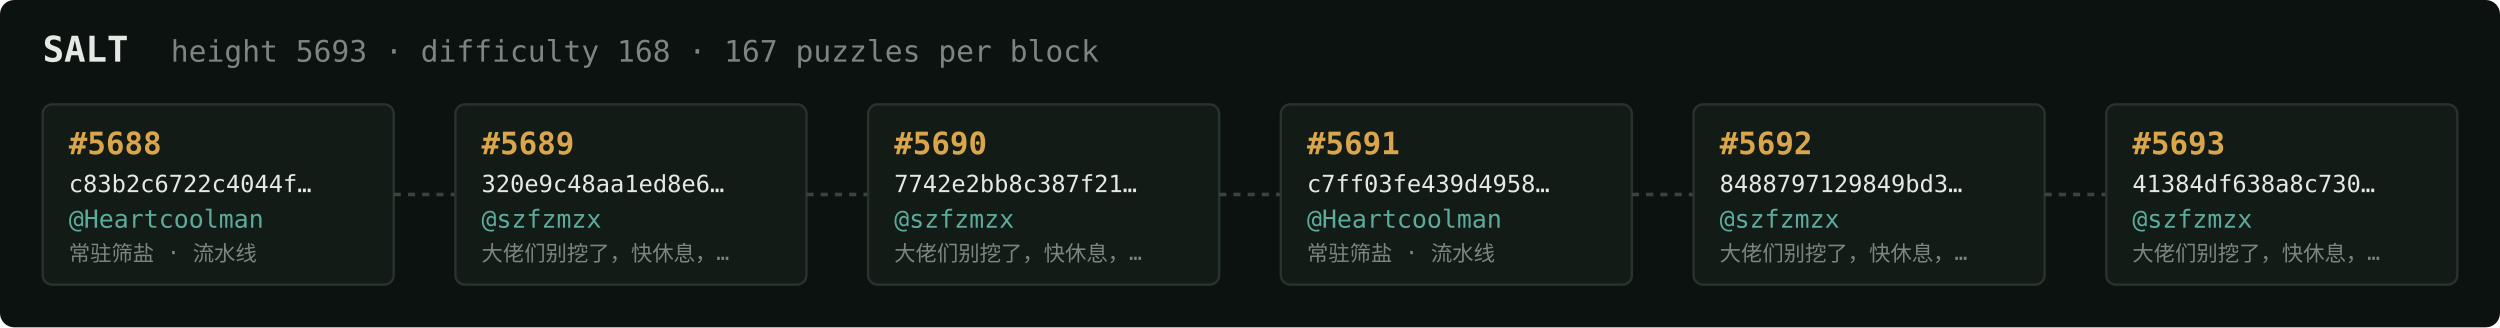
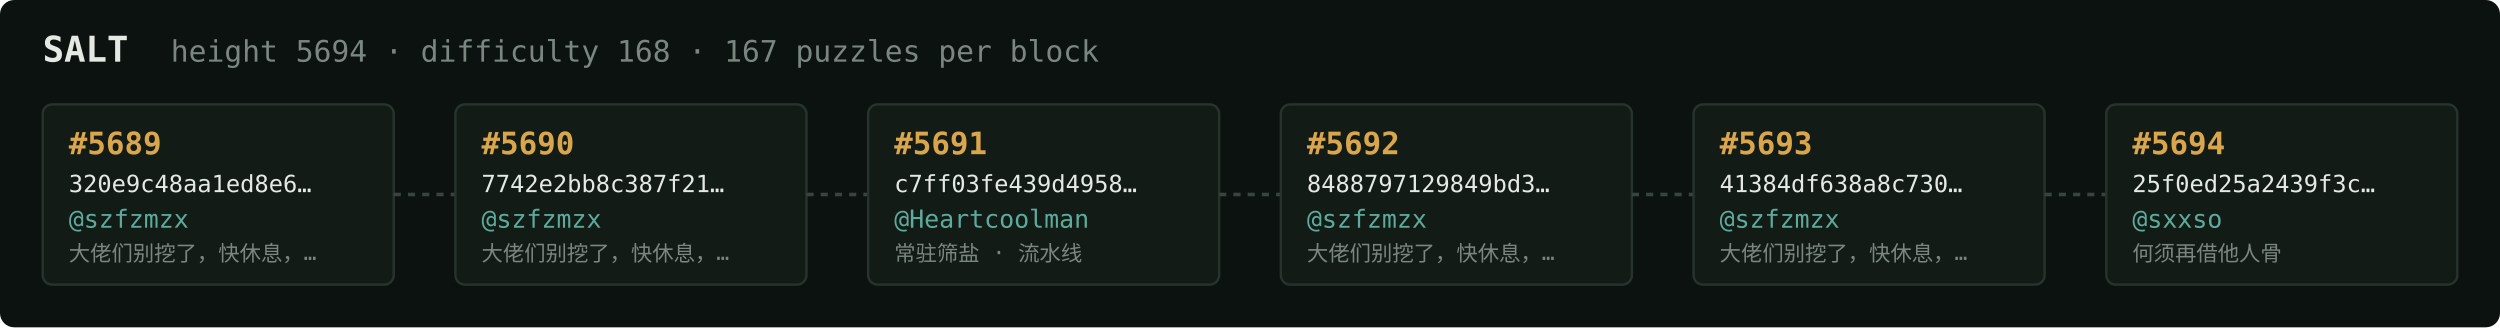
<svg xmlns="http://www.w3.org/2000/svg" width="1054" height="138" viewBox="0 0 1054 138" font-family="ui-monospace,SFMono-Regular,Menlo,monospace">
  <rect fill="#0c1210" width="1054" height="138" rx="6" />
  <text x="18" y="26" fill="#e5e9e3" font-size="15" font-weight="700">SALT</text>
-   <text x="72" y="26" fill="#7a867f" font-size="12.5">height 5693 · difficulty 168 · 167 puzzles per block</text>
+   <text x="72" y="26" fill="#7a867f" font-size="12.5">height 5694 · difficulty 168 · 167 puzzles per block</text>
  <rect x="18" y="44" width="148" height="76" rx="4" fill="#131b17" stroke="#28332e" stroke-width="1" />
-   <text x="29" y="65" fill="#d9a64c" font-size="13" font-weight="700">#5688</text>
-   <text x="29" y="81" fill="#e5e9e3" font-size="10">c83b2c6722c4044f…</text>
-   <text x="29" y="96" fill="#5cab9b" font-size="10.5">@Heartcoolman</text>
-   <text x="29" y="110" fill="#7a867f" font-size="9">常驻筛盐 · 流水线</text>
+   <text x="29" y="65" fill="#d9a64c" font-size="13" font-weight="700">#5689</text>
+   <text x="29" y="81" fill="#e5e9e3" font-size="10">320e9c48aa1ed8e6…</text>
+   <text x="29" y="96" fill="#5cab9b" font-size="10.5">@szfzmzx</text>
+   <text x="29" y="110" fill="#7a867f" font-size="9">大佬们别挖了，快休息，…</text>
  <line x1="166" y1="82.0" x2="192" y2="82.0" stroke="#38443e" stroke-width="1.5" stroke-dasharray="3 3" />
  <rect x="192" y="44" width="148" height="76" rx="4" fill="#131b17" stroke="#28332e" stroke-width="1" />
-   <text x="203" y="65" fill="#d9a64c" font-size="13" font-weight="700">#5689</text>
-   <text x="203" y="81" fill="#e5e9e3" font-size="10">320e9c48aa1ed8e6…</text>
+   <text x="203" y="65" fill="#d9a64c" font-size="13" font-weight="700">#5690</text>
+   <text x="203" y="81" fill="#e5e9e3" font-size="10">7742e2bb8c387f21…</text>
  <text x="203" y="96" fill="#5cab9b" font-size="10.5">@szfzmzx</text>
  <text x="203" y="110" fill="#7a867f" font-size="9">大佬们别挖了，快休息，…</text>
  <line x1="340" y1="82.0" x2="366" y2="82.0" stroke="#38443e" stroke-width="1.5" stroke-dasharray="3 3" />
  <rect x="366" y="44" width="148" height="76" rx="4" fill="#131b17" stroke="#28332e" stroke-width="1" />
-   <text x="377" y="65" fill="#d9a64c" font-size="13" font-weight="700">#5690</text>
-   <text x="377" y="81" fill="#e5e9e3" font-size="10">7742e2bb8c387f21…</text>
-   <text x="377" y="96" fill="#5cab9b" font-size="10.5">@szfzmzx</text>
-   <text x="377" y="110" fill="#7a867f" font-size="9">大佬们别挖了，快休息，…</text>
+   <text x="377" y="65" fill="#d9a64c" font-size="13" font-weight="700">#5691</text>
+   <text x="377" y="81" fill="#e5e9e3" font-size="10">c7ff03fe439d4958…</text>
+   <text x="377" y="96" fill="#5cab9b" font-size="10.5">@Heartcoolman</text>
+   <text x="377" y="110" fill="#7a867f" font-size="9">常驻筛盐 · 流水线</text>
  <line x1="514" y1="82.0" x2="540" y2="82.0" stroke="#38443e" stroke-width="1.5" stroke-dasharray="3 3" />
  <rect x="540" y="44" width="148" height="76" rx="4" fill="#131b17" stroke="#28332e" stroke-width="1" />
-   <text x="551" y="65" fill="#d9a64c" font-size="13" font-weight="700">#5691</text>
-   <text x="551" y="81" fill="#e5e9e3" font-size="10">c7ff03fe439d4958…</text>
-   <text x="551" y="96" fill="#5cab9b" font-size="10.5">@Heartcoolman</text>
-   <text x="551" y="110" fill="#7a867f" font-size="9">常驻筛盐 · 流水线</text>
+   <text x="551" y="65" fill="#d9a64c" font-size="13" font-weight="700">#5692</text>
+   <text x="551" y="81" fill="#e5e9e3" font-size="10">8488797129849bd3…</text>
+   <text x="551" y="96" fill="#5cab9b" font-size="10.5">@szfzmzx</text>
+   <text x="551" y="110" fill="#7a867f" font-size="9">大佬们别挖了，快休息，…</text>
  <line x1="688" y1="82.0" x2="714" y2="82.0" stroke="#38443e" stroke-width="1.5" stroke-dasharray="3 3" />
  <rect x="714" y="44" width="148" height="76" rx="4" fill="#131b17" stroke="#28332e" stroke-width="1" />
-   <text x="725" y="65" fill="#d9a64c" font-size="13" font-weight="700">#5692</text>
-   <text x="725" y="81" fill="#e5e9e3" font-size="10">8488797129849bd3…</text>
+   <text x="725" y="65" fill="#d9a64c" font-size="13" font-weight="700">#5693</text>
+   <text x="725" y="81" fill="#e5e9e3" font-size="10">41384df638a8c730…</text>
  <text x="725" y="96" fill="#5cab9b" font-size="10.5">@szfzmzx</text>
  <text x="725" y="110" fill="#7a867f" font-size="9">大佬们别挖了，快休息，…</text>
  <line x1="862" y1="82.0" x2="888" y2="82.0" stroke="#38443e" stroke-width="1.5" stroke-dasharray="3 3" />
  <rect x="888" y="44" width="148" height="76" rx="4" fill="#131b17" stroke="#28332e" stroke-width="1" />
-   <text x="899" y="65" fill="#d9a64c" font-size="13" font-weight="700">#5693</text>
-   <text x="899" y="81" fill="#e5e9e3" font-size="10">41384df638a8c730…</text>
-   <text x="899" y="96" fill="#5cab9b" font-size="10.5">@szfzmzx</text>
-   <text x="899" y="110" fill="#7a867f" font-size="9">大佬们别挖了，快休息，…</text>
+   <text x="899" y="65" fill="#d9a64c" font-size="13" font-weight="700">#5694</text>
+   <text x="899" y="81" fill="#e5e9e3" font-size="10">25f0ed25a2439f3c…</text>
+   <text x="899" y="96" fill="#5cab9b" font-size="10.5">@sxxso</text>
+   <text x="899" y="110" fill="#7a867f" font-size="9">何须再借他人骨</text>
</svg>
